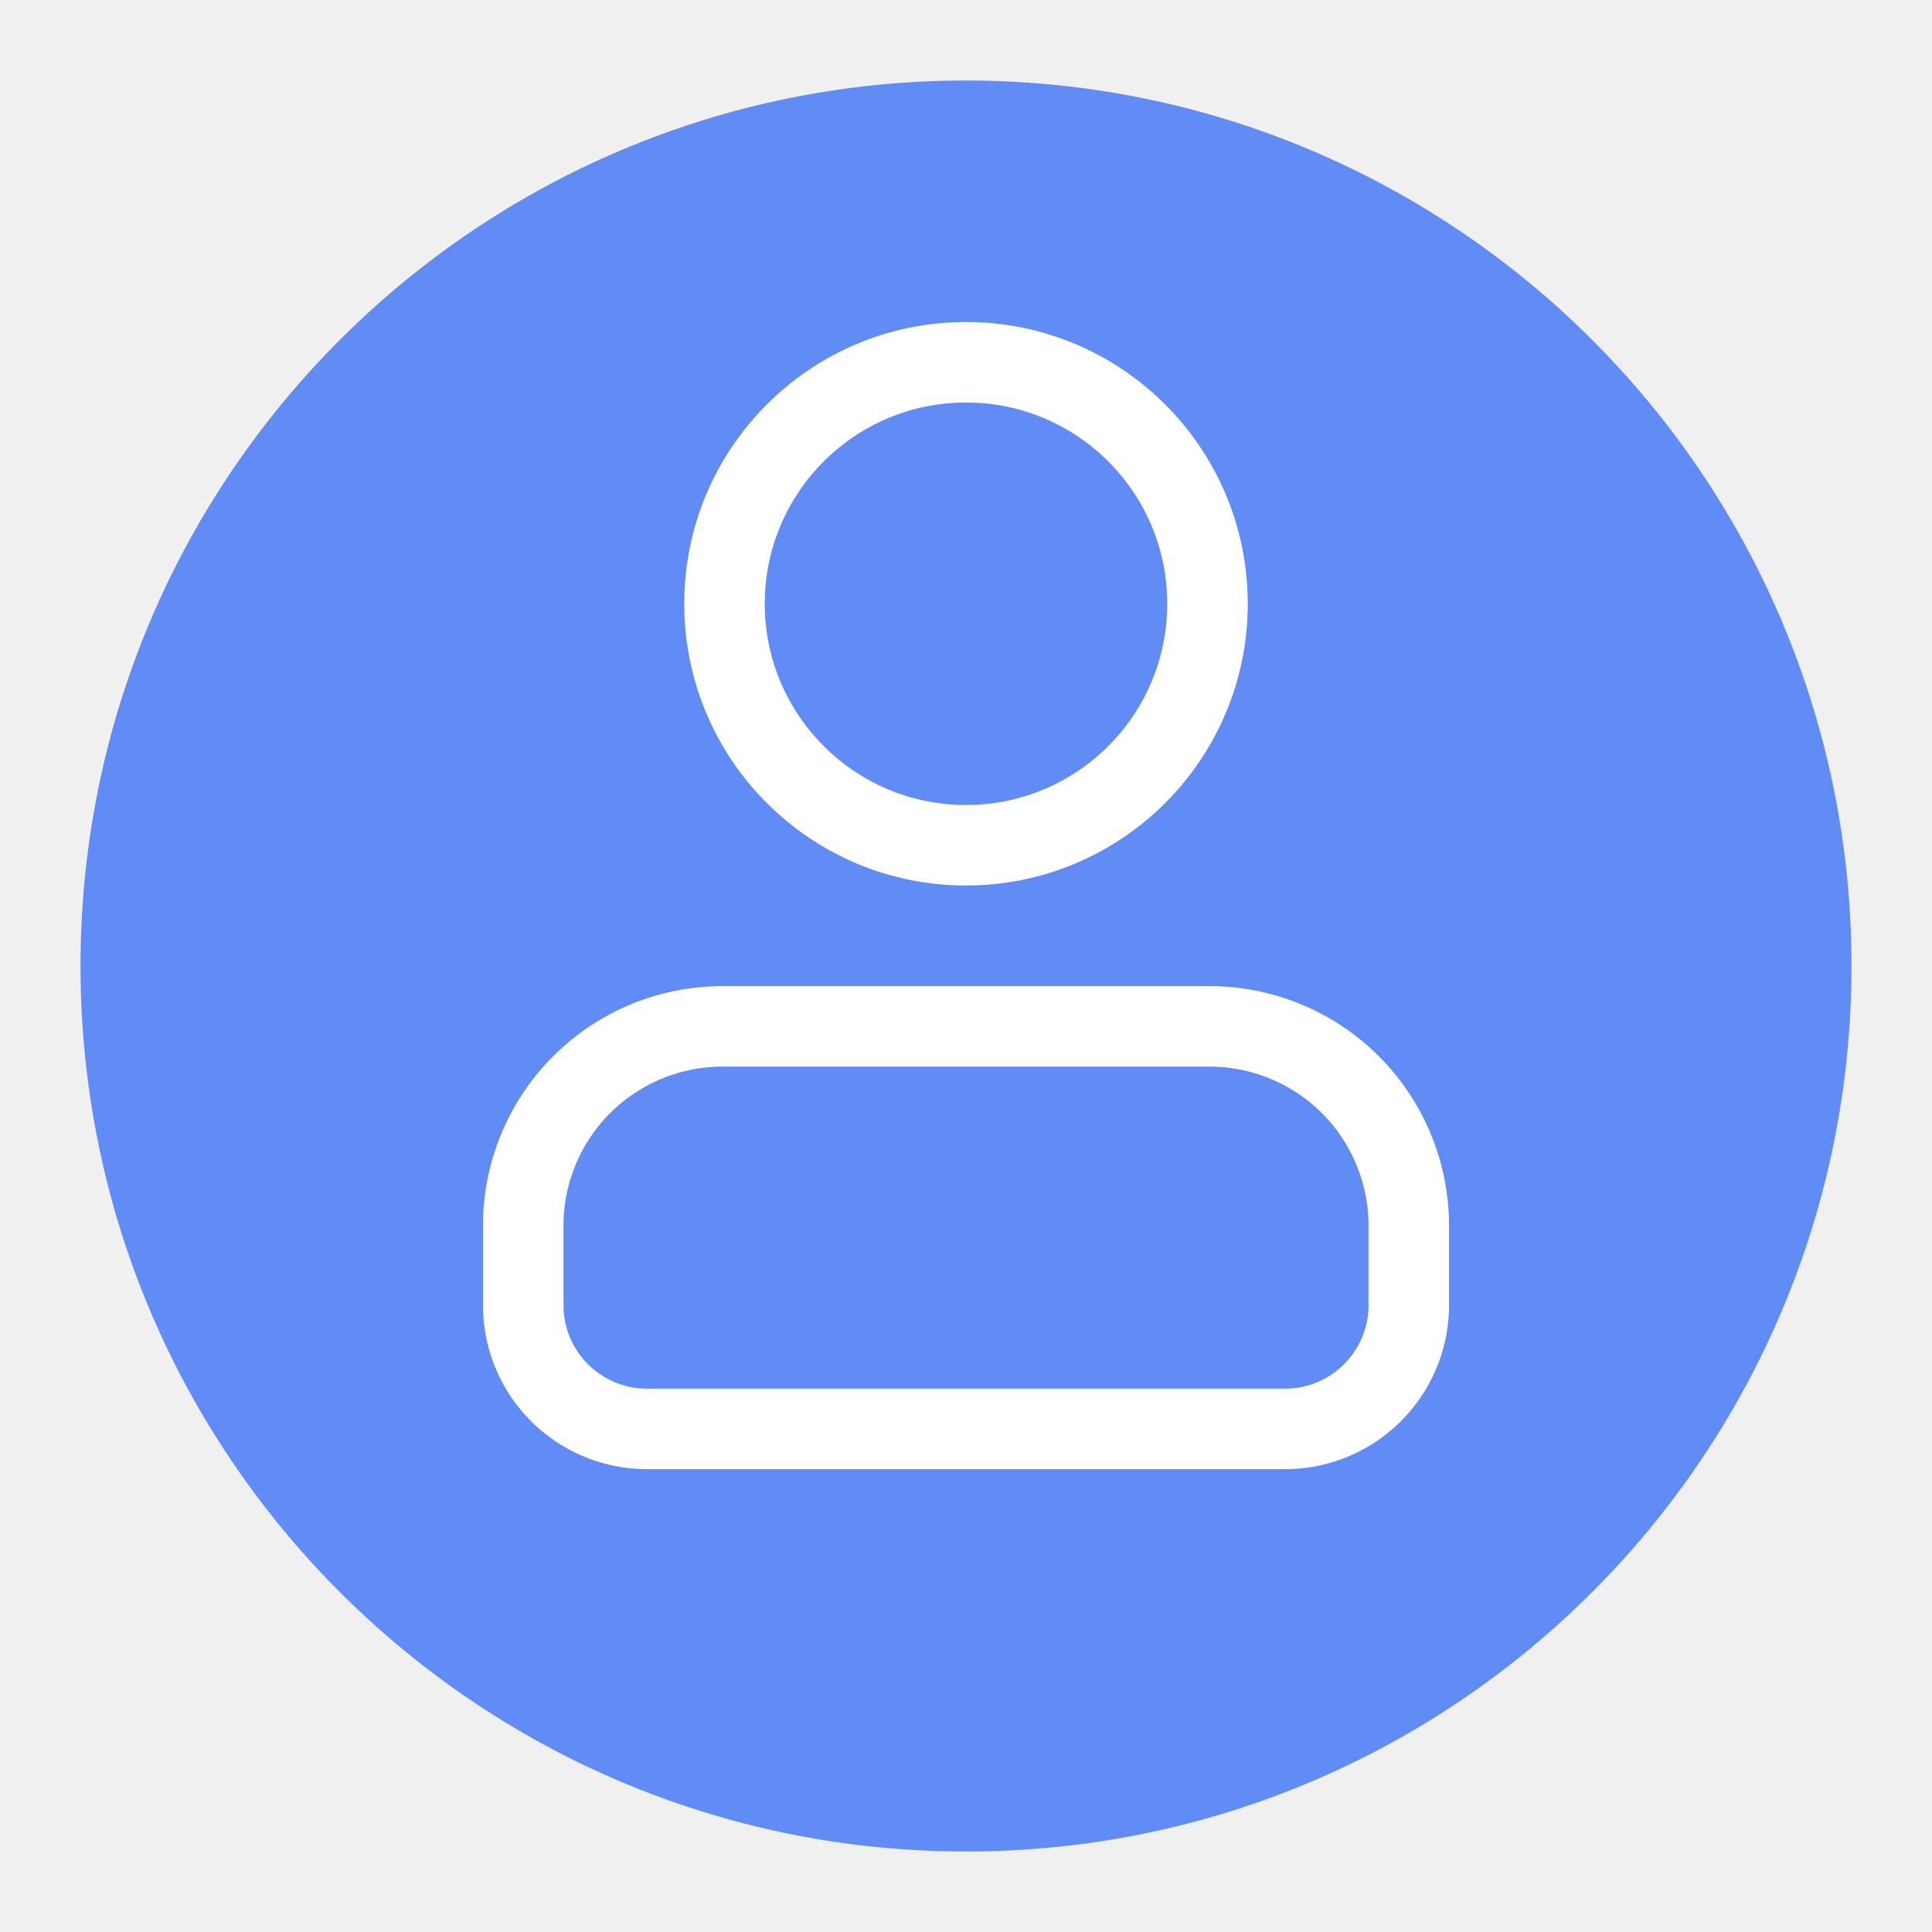
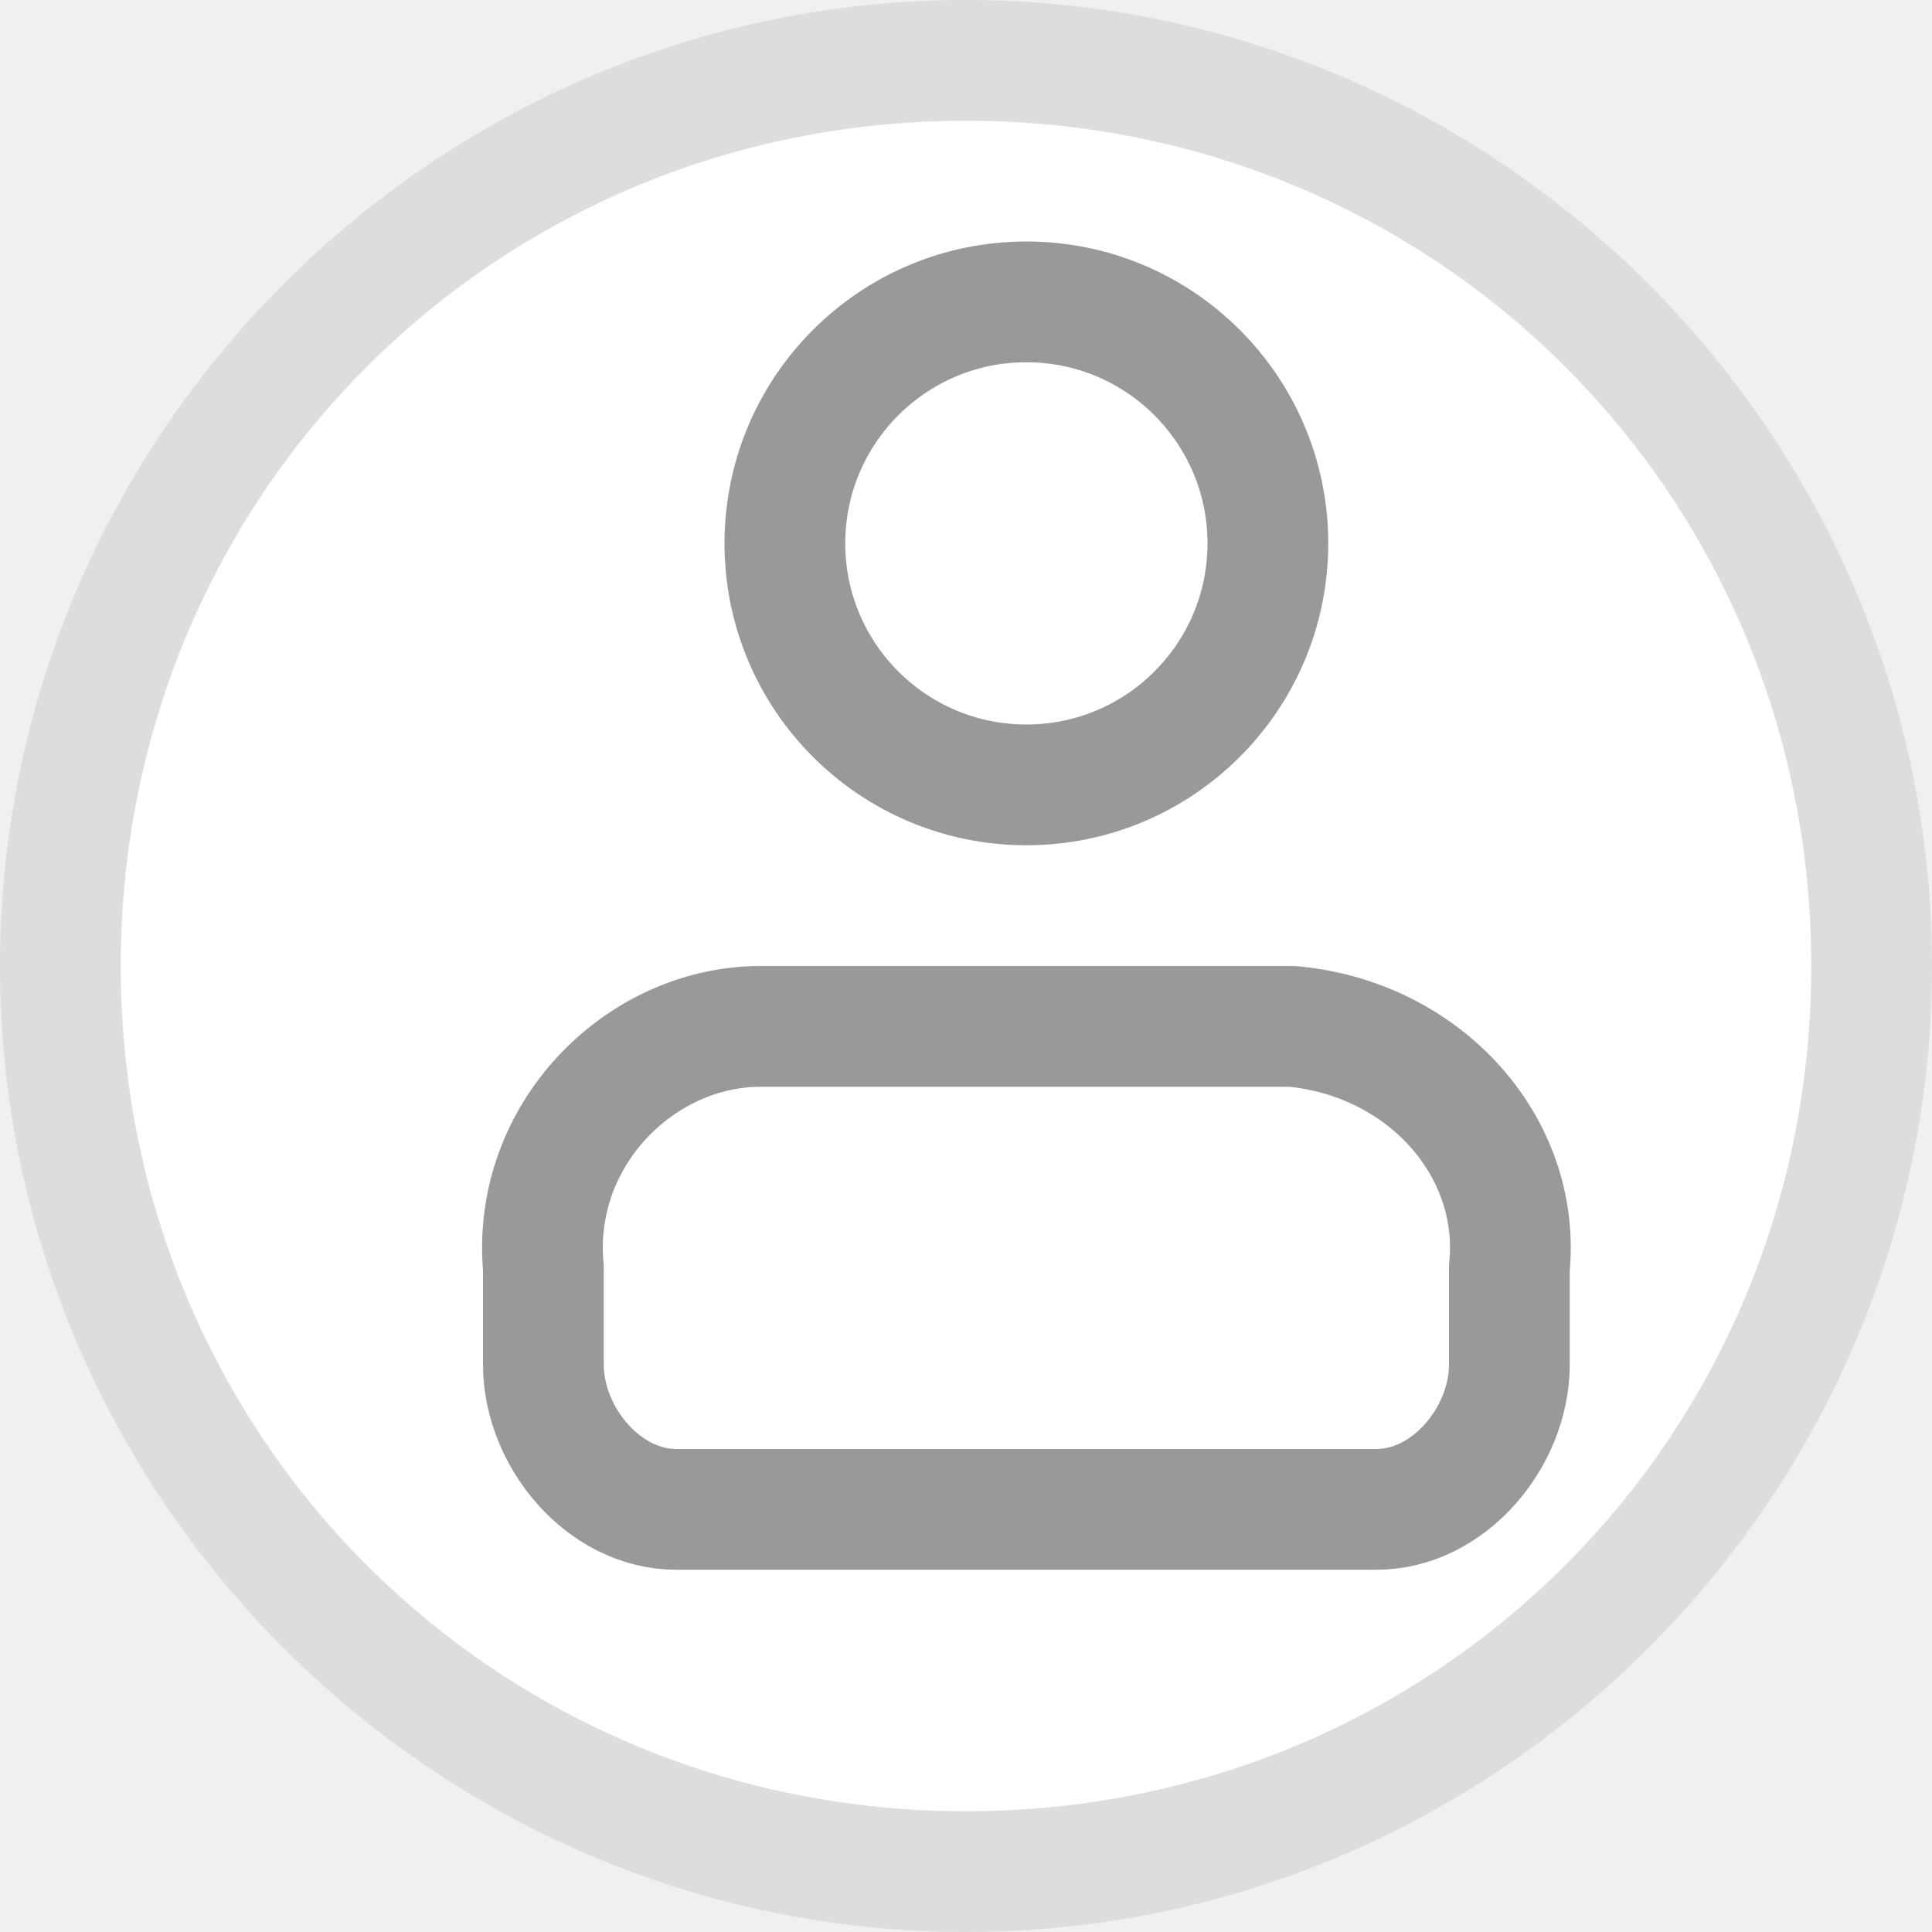
- <svg xmlns="http://www.w3.org/2000/svg" id="图层_14" data-name="图层 14" viewBox="0 0 96 96">
-   <defs>
-     <style>.cls-1{fill:#618bf5;}.cls-2{fill:none;stroke:#fff;stroke-miterlimit:10;stroke-width:4px;}</style>
-   </defs>
-   <g id="_96" data-name="96">
-     <circle class="cls-1" cx="48" cy="48" r="44" />
-     <circle class="cls-2" cx="48" cy="30" r="12" />
-     <path class="cls-2" d="M60,51H36A9.9,9.9,0,0,0,26,61v4a6.15,6.15,0,0,0,6,6H64a6.15,6.15,0,0,0,6-6V61A9.9,9.9,0,0,0,60,51Z" />
+ <svg xmlns="http://www.w3.org/2000/svg" version="1.1" id="图层_14" x="0px" y="0px" viewBox="0 0 16 16" enable-background="new 0 0 16 16" xml:space="preserve">
+   <g id="_16">
+     <circle fill="#FFFFFF" cx="8" cy="8" r="7.5" />
+     <path fill="#DDDDDD" d="M8,1c3.9,0,7,3.1,7,7s-3.1,7-7,7s-7-3.1-7-7S4.1,1,8,1 M8,0C3.6,0,0,3.6,0,8s3.6,8,8,8s8-3.6,8-8   S12.4,0,8,0z" />
+     <path fill="none" stroke="#999999" stroke-linecap="round" stroke-miterlimit="10" d="M10.7,8.5H6.3c-1,0-1.9,0.9-1.8,2   c0,0,0,0,0,0v0.8c0,0.6,0.5,1.2,1.1,1.2h5.8c0.6,0,1.1-0.6,1.1-1.2v-0.8C12.6,9.5,11.8,8.6,10.7,8.5C10.7,8.5,10.7,8.5,10.7,8.5z" />
+     <circle fill="none" stroke="#999999" stroke-linecap="round" stroke-miterlimit="10" cx="8.5" cy="4.5" r="2" />
  </g>
</svg>
